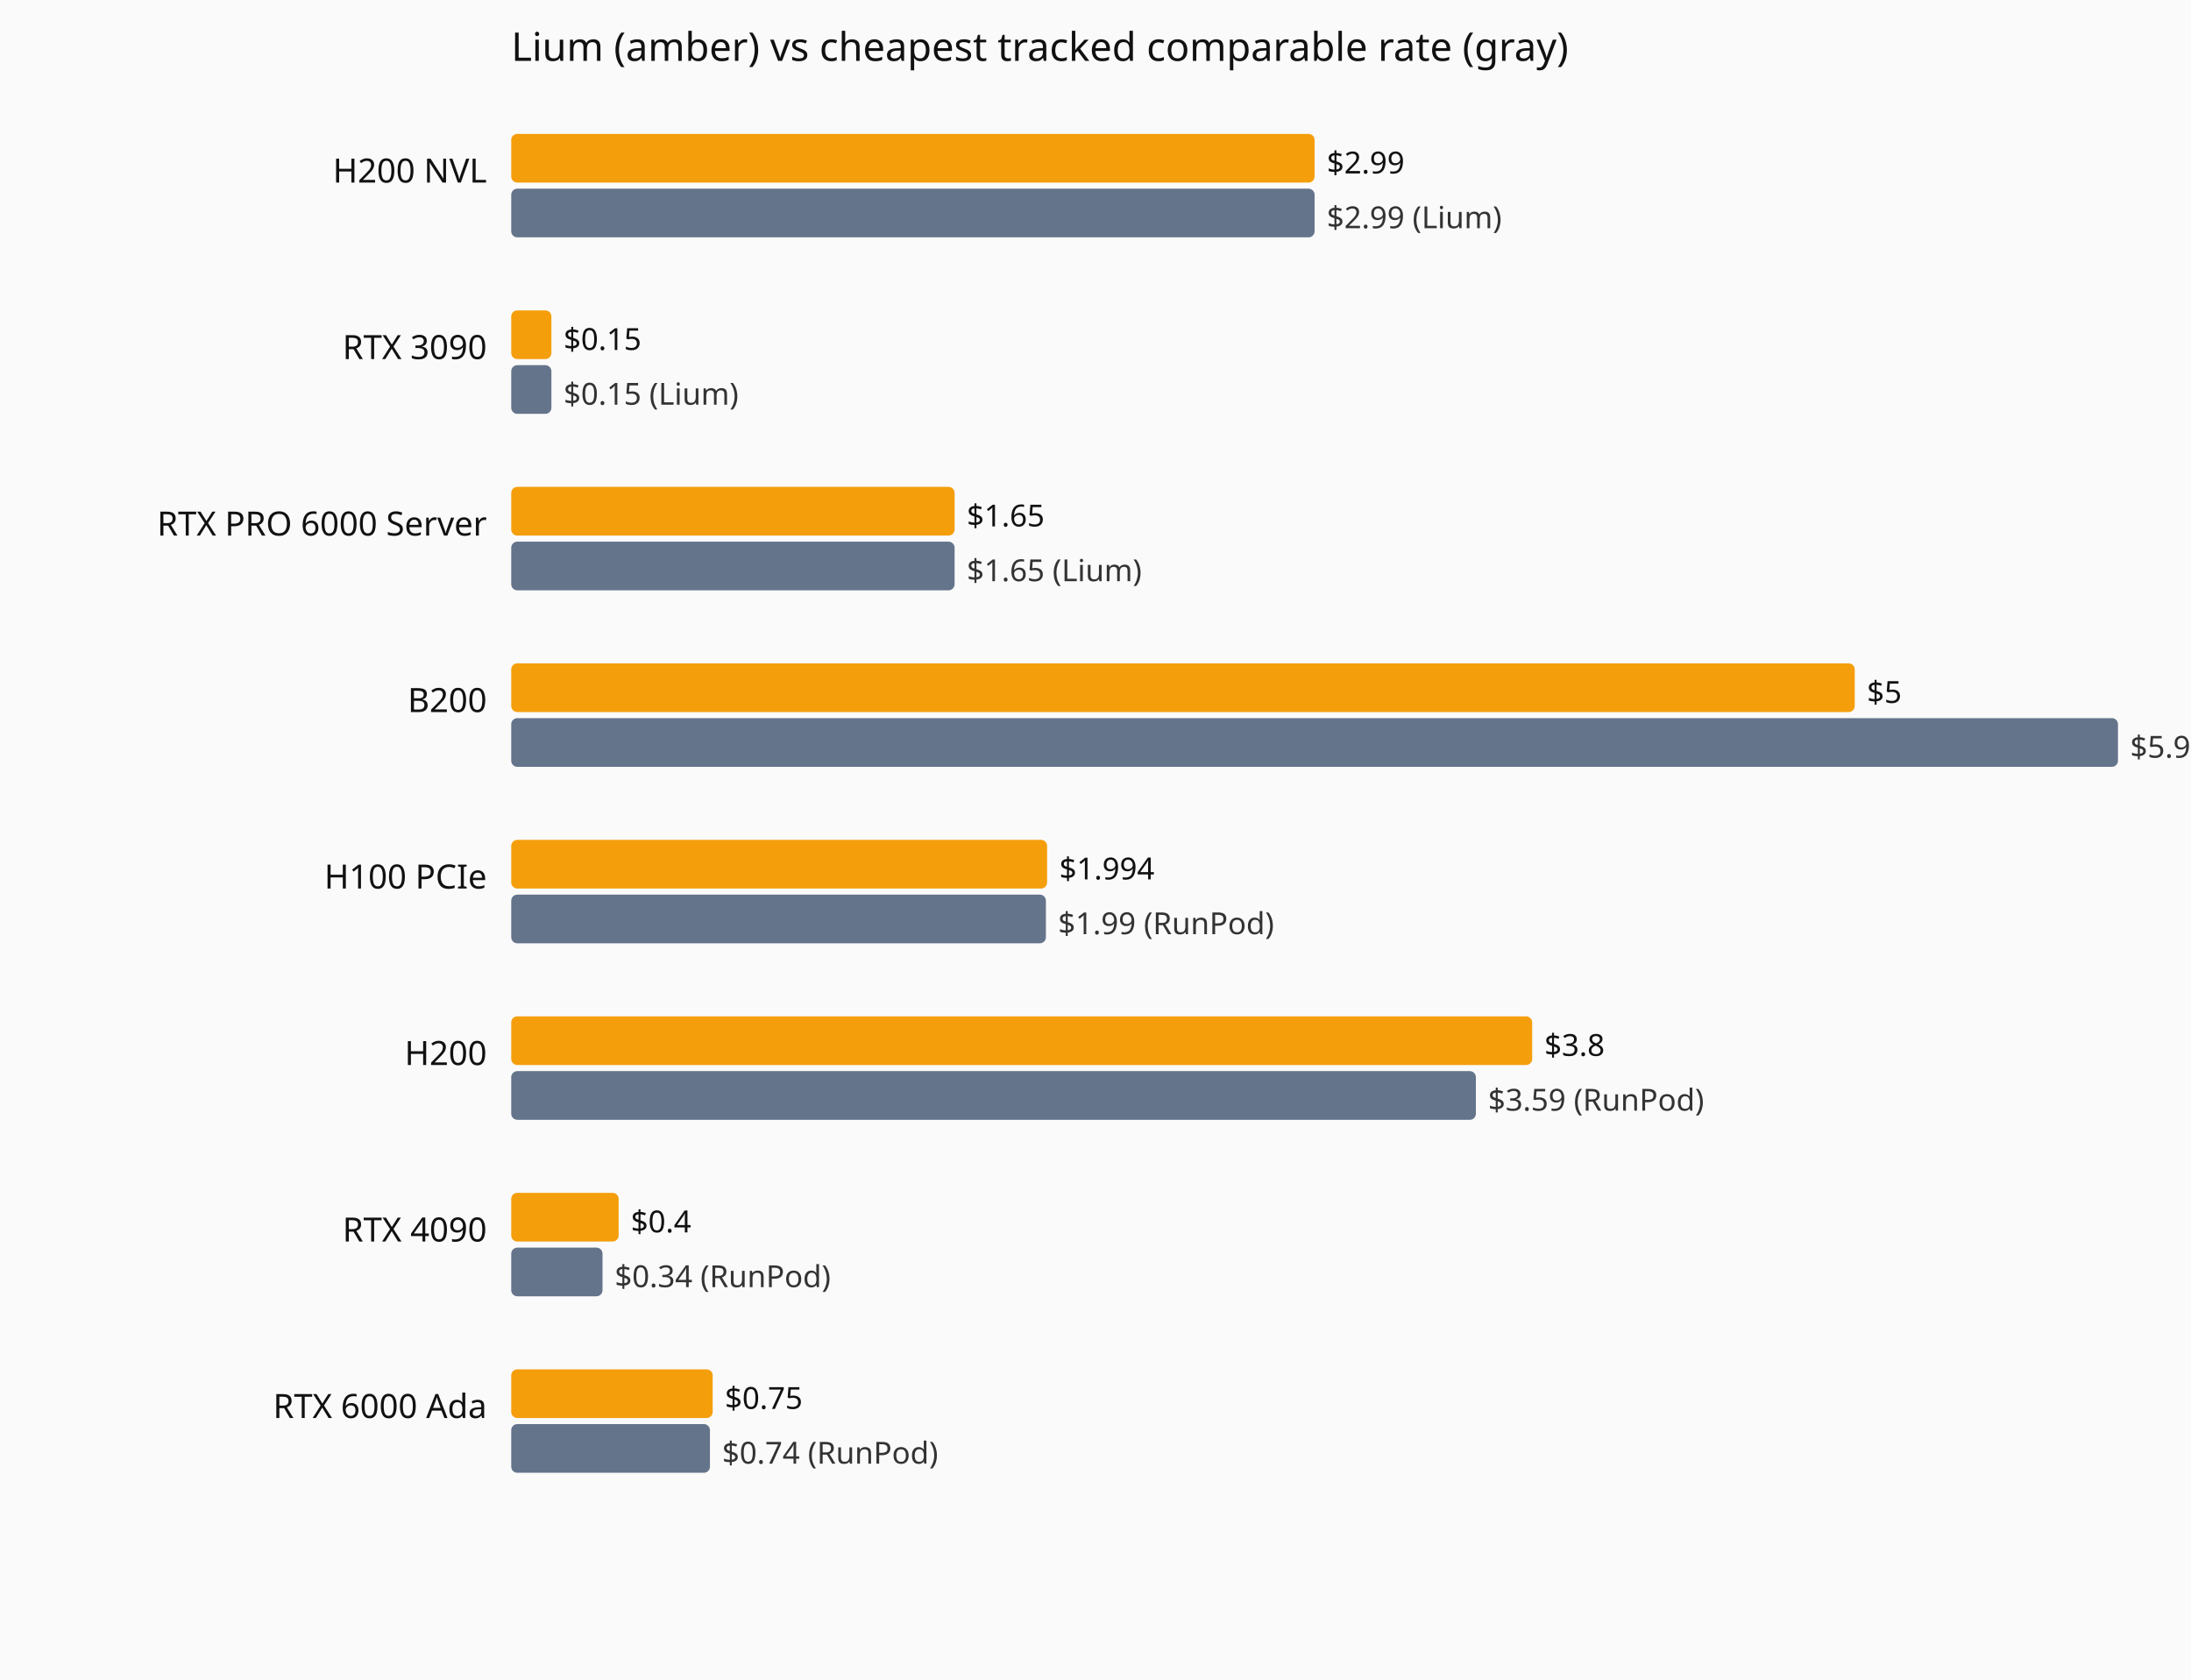
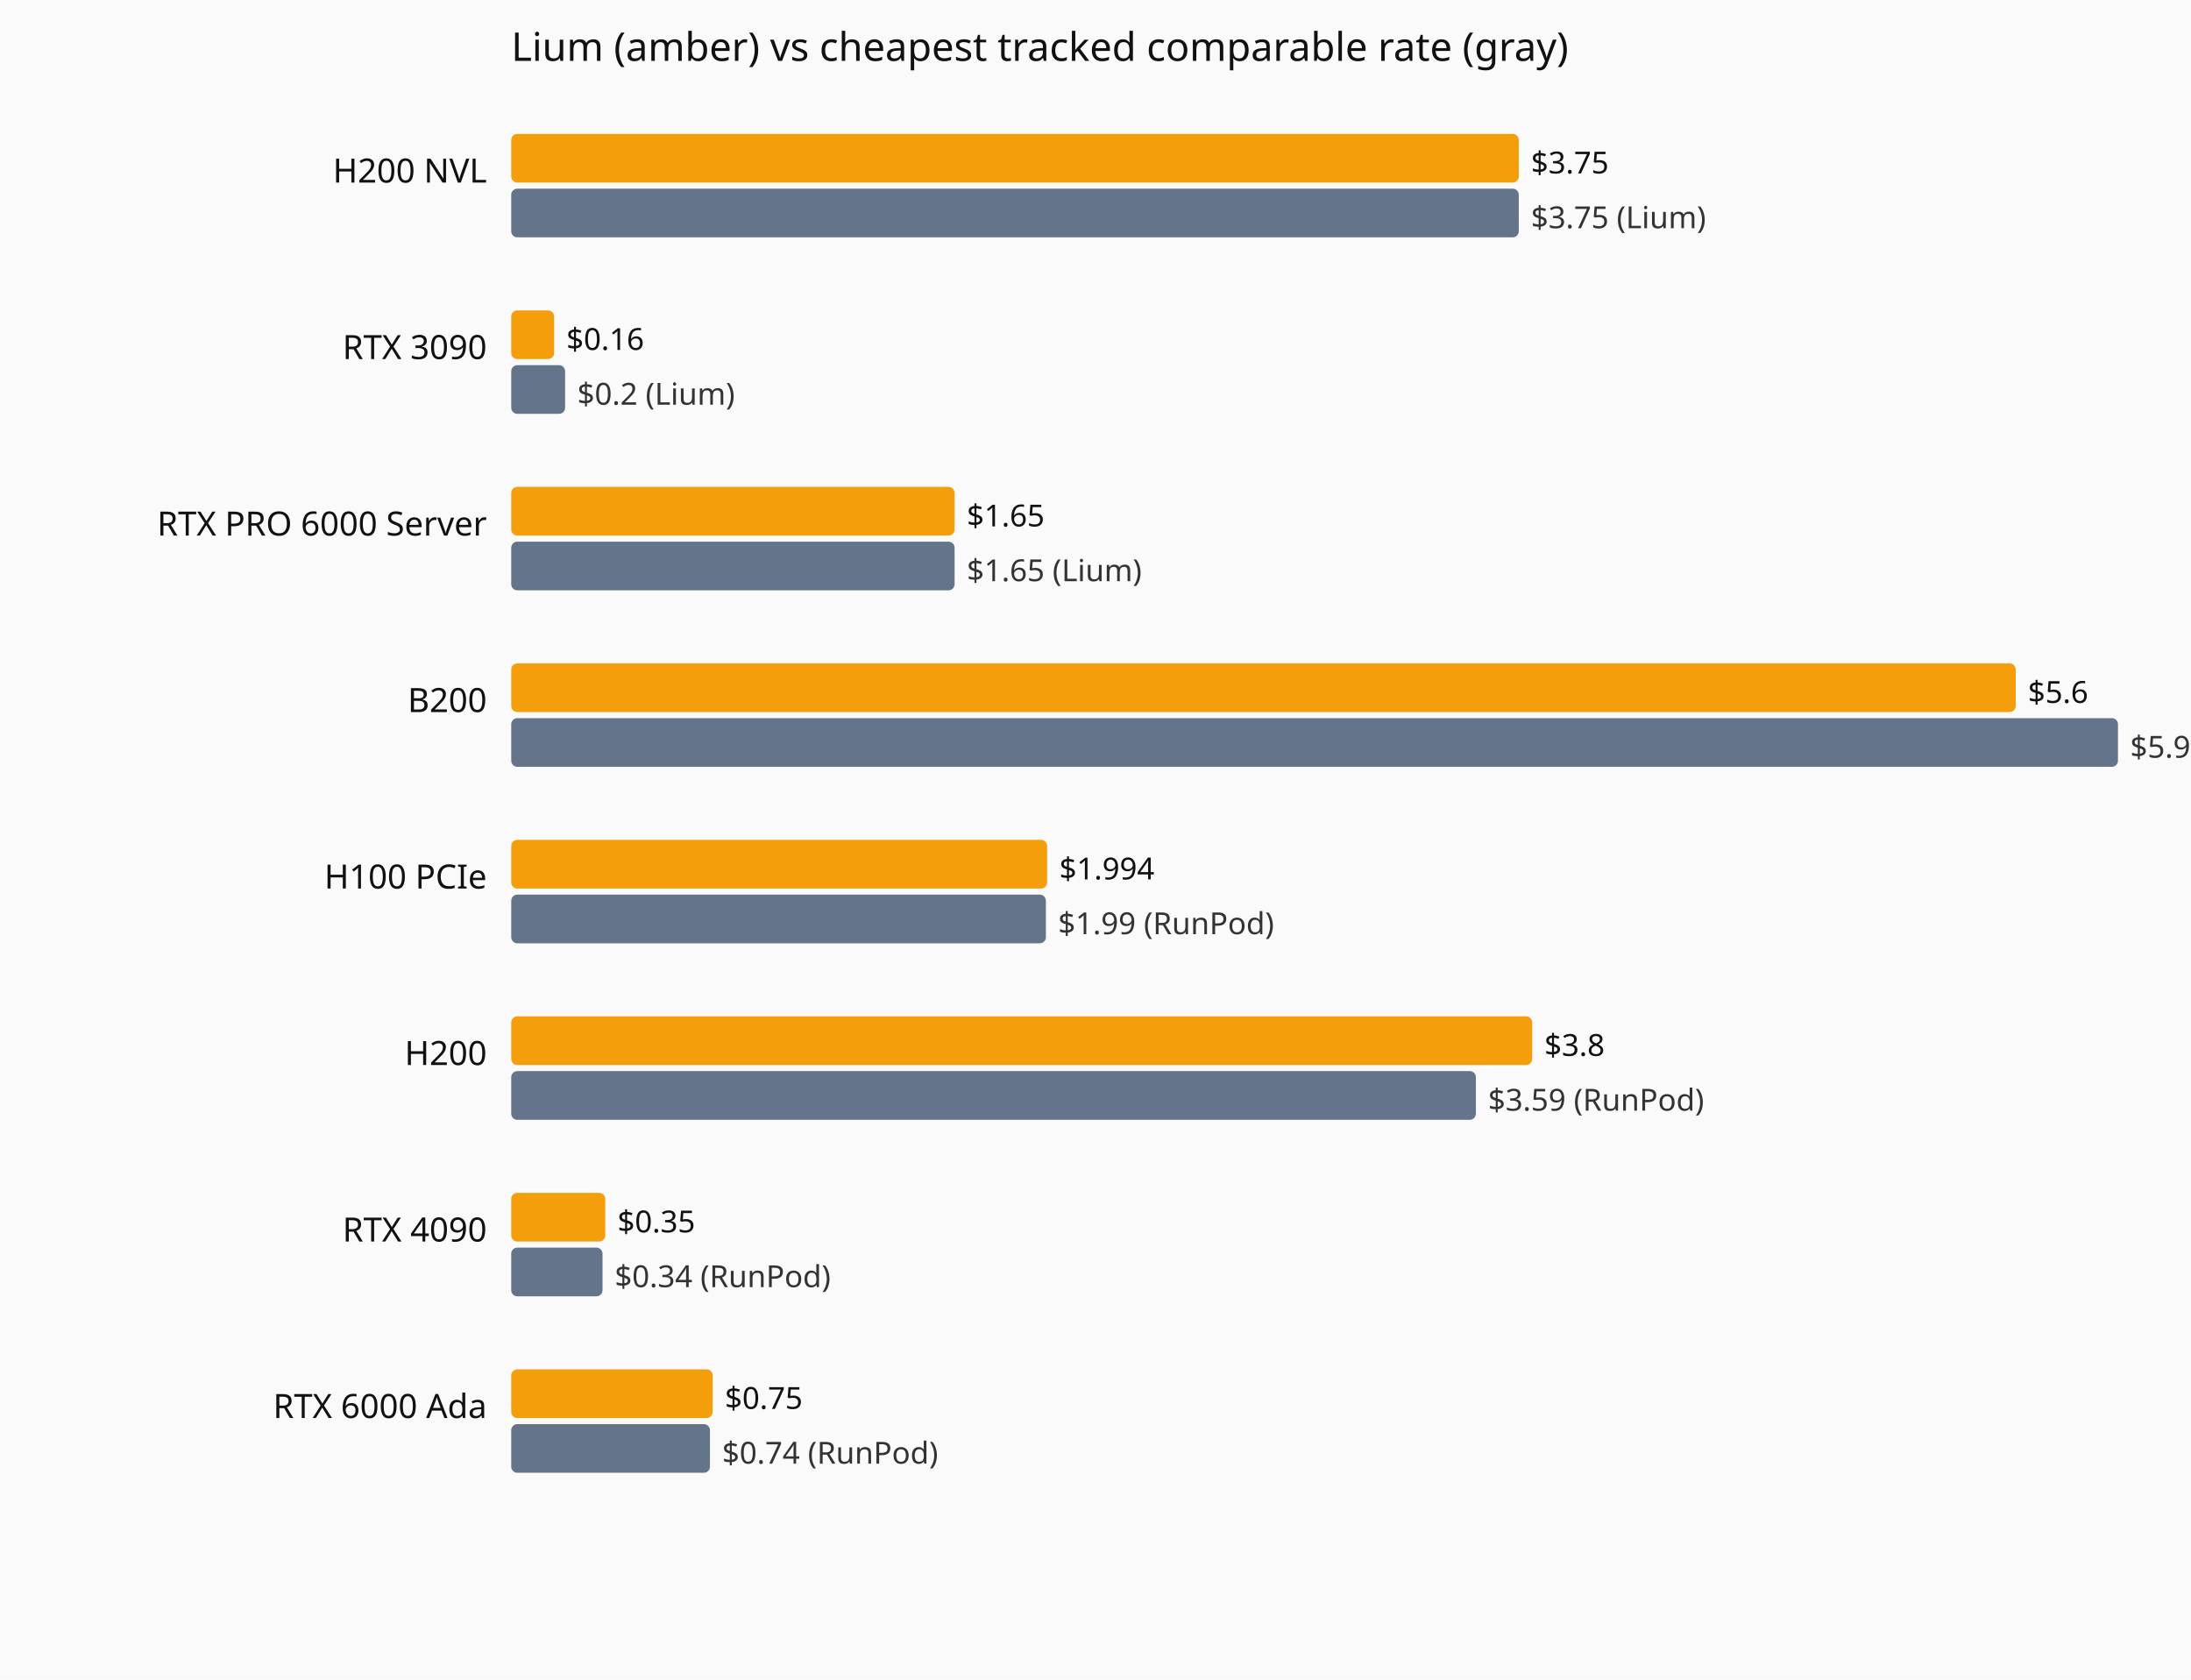
<svg xmlns="http://www.w3.org/2000/svg" viewBox="0 0 720 552" role="img" aria-label="Current hourly rate versus the cheapest tracked vendor, by GPU model.">
  <rect width="720" height="552" fill="#fafafa" />
  <text x="168" y="20" font-family="system-ui,sans-serif" font-size="13" fill="#111">Lium (amber) vs cheapest tracked comparable rate (gray)</text>
  <text x="160" y="60" text-anchor="end" font-family="system-ui,sans-serif" font-size="11" fill="#111">H200 NVL</text>
-   <rect x="168" y="44" width="264.0" height="16" fill="#f59e0b" rx="2" />
-   <text x="436.0" y="57" font-family="system-ui,sans-serif" font-size="10" fill="#111">$2.99</text>
-   <rect x="168" y="62" width="264.0" height="16" fill="#64748b" rx="2" />
-   <text x="436.0" y="75" font-family="system-ui,sans-serif" font-size="10" fill="#333">$2.99 (Lium)</text>
+   <rect x="168" y="44" width="331.1" height="16" fill="#f59e0b" rx="2" />
+   <text x="503.1" y="57" font-family="system-ui,sans-serif" font-size="10" fill="#111">$3.75</text>
+   <rect x="168" y="62" width="331.1" height="16" fill="#64748b" rx="2" />
+   <text x="503.1" y="75" font-family="system-ui,sans-serif" font-size="10" fill="#333">$3.75 (Lium)</text>
  <text x="160" y="118" text-anchor="end" font-family="system-ui,sans-serif" font-size="11" fill="#111">RTX 3090</text>
-   <rect x="168" y="102" width="13.2" height="16" fill="#f59e0b" rx="2" />
-   <text x="185.2" y="115" font-family="system-ui,sans-serif" font-size="10" fill="#111">$0.15</text>
-   <rect x="168" y="120" width="13.2" height="16" fill="#64748b" rx="2" />
-   <text x="185.2" y="133" font-family="system-ui,sans-serif" font-size="10" fill="#333">$0.15 (Lium)</text>
+   <rect x="168" y="102" width="14.1" height="16" fill="#f59e0b" rx="2" />
+   <text x="186.1" y="115" font-family="system-ui,sans-serif" font-size="10" fill="#111">$0.16</text>
+   <rect x="168" y="120" width="17.7" height="16" fill="#64748b" rx="2" />
+   <text x="189.7" y="133" font-family="system-ui,sans-serif" font-size="10" fill="#333">$0.2 (Lium)</text>
  <text x="160" y="176" text-anchor="end" font-family="system-ui,sans-serif" font-size="11" fill="#111">RTX PRO 6000 Server</text>
  <rect x="168" y="160" width="145.7" height="16" fill="#f59e0b" rx="2" />
  <text x="317.7" y="173" font-family="system-ui,sans-serif" font-size="10" fill="#111">$1.65</text>
  <rect x="168" y="178" width="145.7" height="16" fill="#64748b" rx="2" />
  <text x="317.7" y="191" font-family="system-ui,sans-serif" font-size="10" fill="#333">$1.65 (Lium)</text>
  <text x="160" y="234" text-anchor="end" font-family="system-ui,sans-serif" font-size="11" fill="#111">B200</text>
-   <rect x="168" y="218" width="441.5" height="16" fill="#f59e0b" rx="2" />
-   <text x="613.5" y="231" font-family="system-ui,sans-serif" font-size="10" fill="#111">$5</text>
+   <rect x="168" y="218" width="494.4" height="16" fill="#f59e0b" rx="2" />
+   <text x="666.4" y="231" font-family="system-ui,sans-serif" font-size="10" fill="#111">$5.6</text>
  <rect x="168" y="236" width="528.0" height="16" fill="#64748b" rx="2" />
  <text x="700.0" y="249" font-family="system-ui,sans-serif" font-size="10" fill="#333">$5.98 (RunPod)</text>
  <text x="160" y="292" text-anchor="end" font-family="system-ui,sans-serif" font-size="11" fill="#111">H100 PCIe</text>
  <rect x="168" y="276" width="176.1" height="16" fill="#f59e0b" rx="2" />
  <text x="348.1" y="289" font-family="system-ui,sans-serif" font-size="10" fill="#111">$1.994</text>
  <rect x="168" y="294" width="175.7" height="16" fill="#64748b" rx="2" />
  <text x="347.7" y="307" font-family="system-ui,sans-serif" font-size="10" fill="#333">$1.99 (RunPod)</text>
  <text x="160" y="350" text-anchor="end" font-family="system-ui,sans-serif" font-size="11" fill="#111">H200</text>
  <rect x="168" y="334" width="335.5" height="16" fill="#f59e0b" rx="2" />
  <text x="507.5" y="347" font-family="system-ui,sans-serif" font-size="10" fill="#111">$3.8</text>
  <rect x="168" y="352" width="317.0" height="16" fill="#64748b" rx="2" />
  <text x="489.0" y="365" font-family="system-ui,sans-serif" font-size="10" fill="#333">$3.59 (RunPod)</text>
  <text x="160" y="408" text-anchor="end" font-family="system-ui,sans-serif" font-size="11" fill="#111">RTX 4090</text>
-   <rect x="168" y="392" width="35.3" height="16" fill="#f59e0b" rx="2" />
-   <text x="207.3" y="405" font-family="system-ui,sans-serif" font-size="10" fill="#111">$0.4</text>
+   <rect x="168" y="392" width="30.9" height="16" fill="#f59e0b" rx="2" />
+   <text x="202.9" y="405" font-family="system-ui,sans-serif" font-size="10" fill="#111">$0.35</text>
  <rect x="168" y="410" width="30.0" height="16" fill="#64748b" rx="2" />
  <text x="202.0" y="423" font-family="system-ui,sans-serif" font-size="10" fill="#333">$0.34 (RunPod)</text>
  <text x="160" y="466" text-anchor="end" font-family="system-ui,sans-serif" font-size="11" fill="#111">RTX 6000 Ada</text>
  <rect x="168" y="450" width="66.2" height="16" fill="#f59e0b" rx="2" />
  <text x="238.2" y="463" font-family="system-ui,sans-serif" font-size="10" fill="#111">$0.75</text>
  <rect x="168" y="468" width="65.3" height="16" fill="#64748b" rx="2" />
  <text x="237.3" y="481" font-family="system-ui,sans-serif" font-size="10" fill="#333">$0.74 (RunPod)</text>
</svg>
